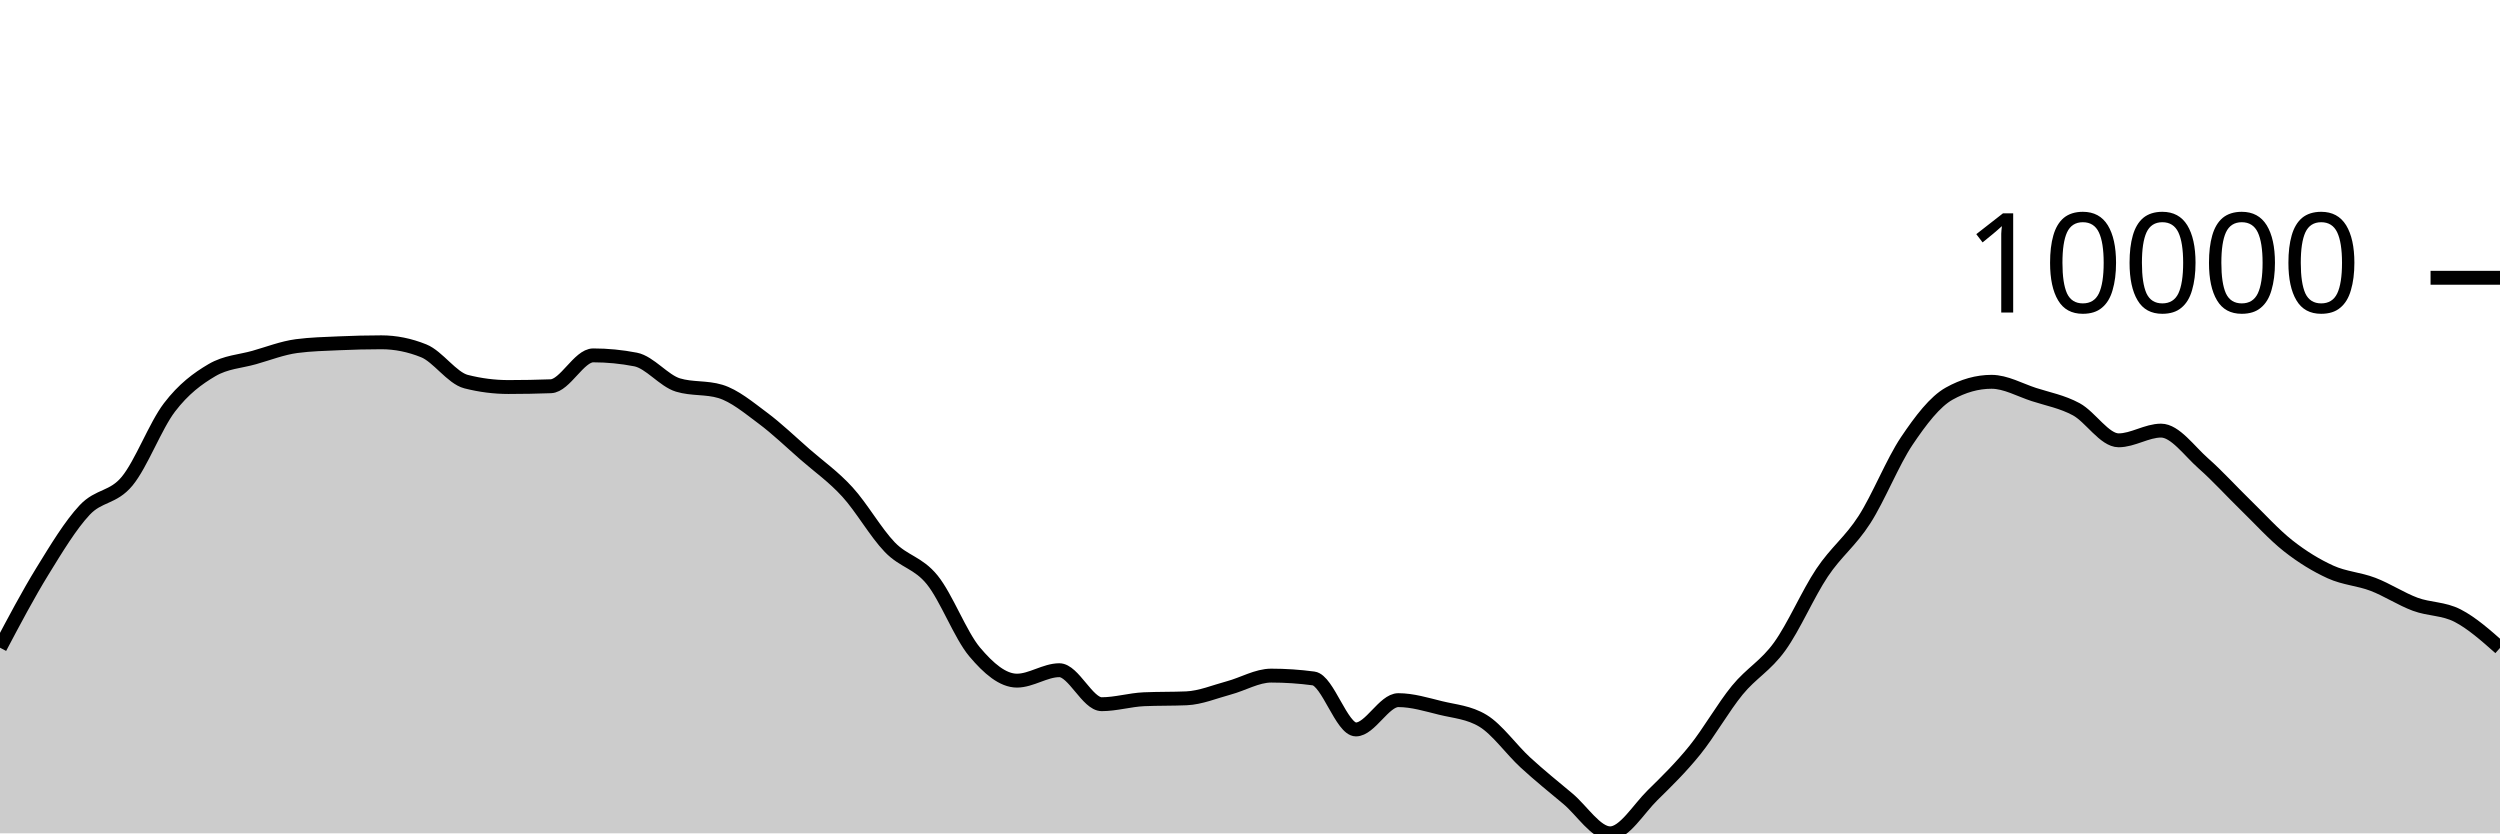
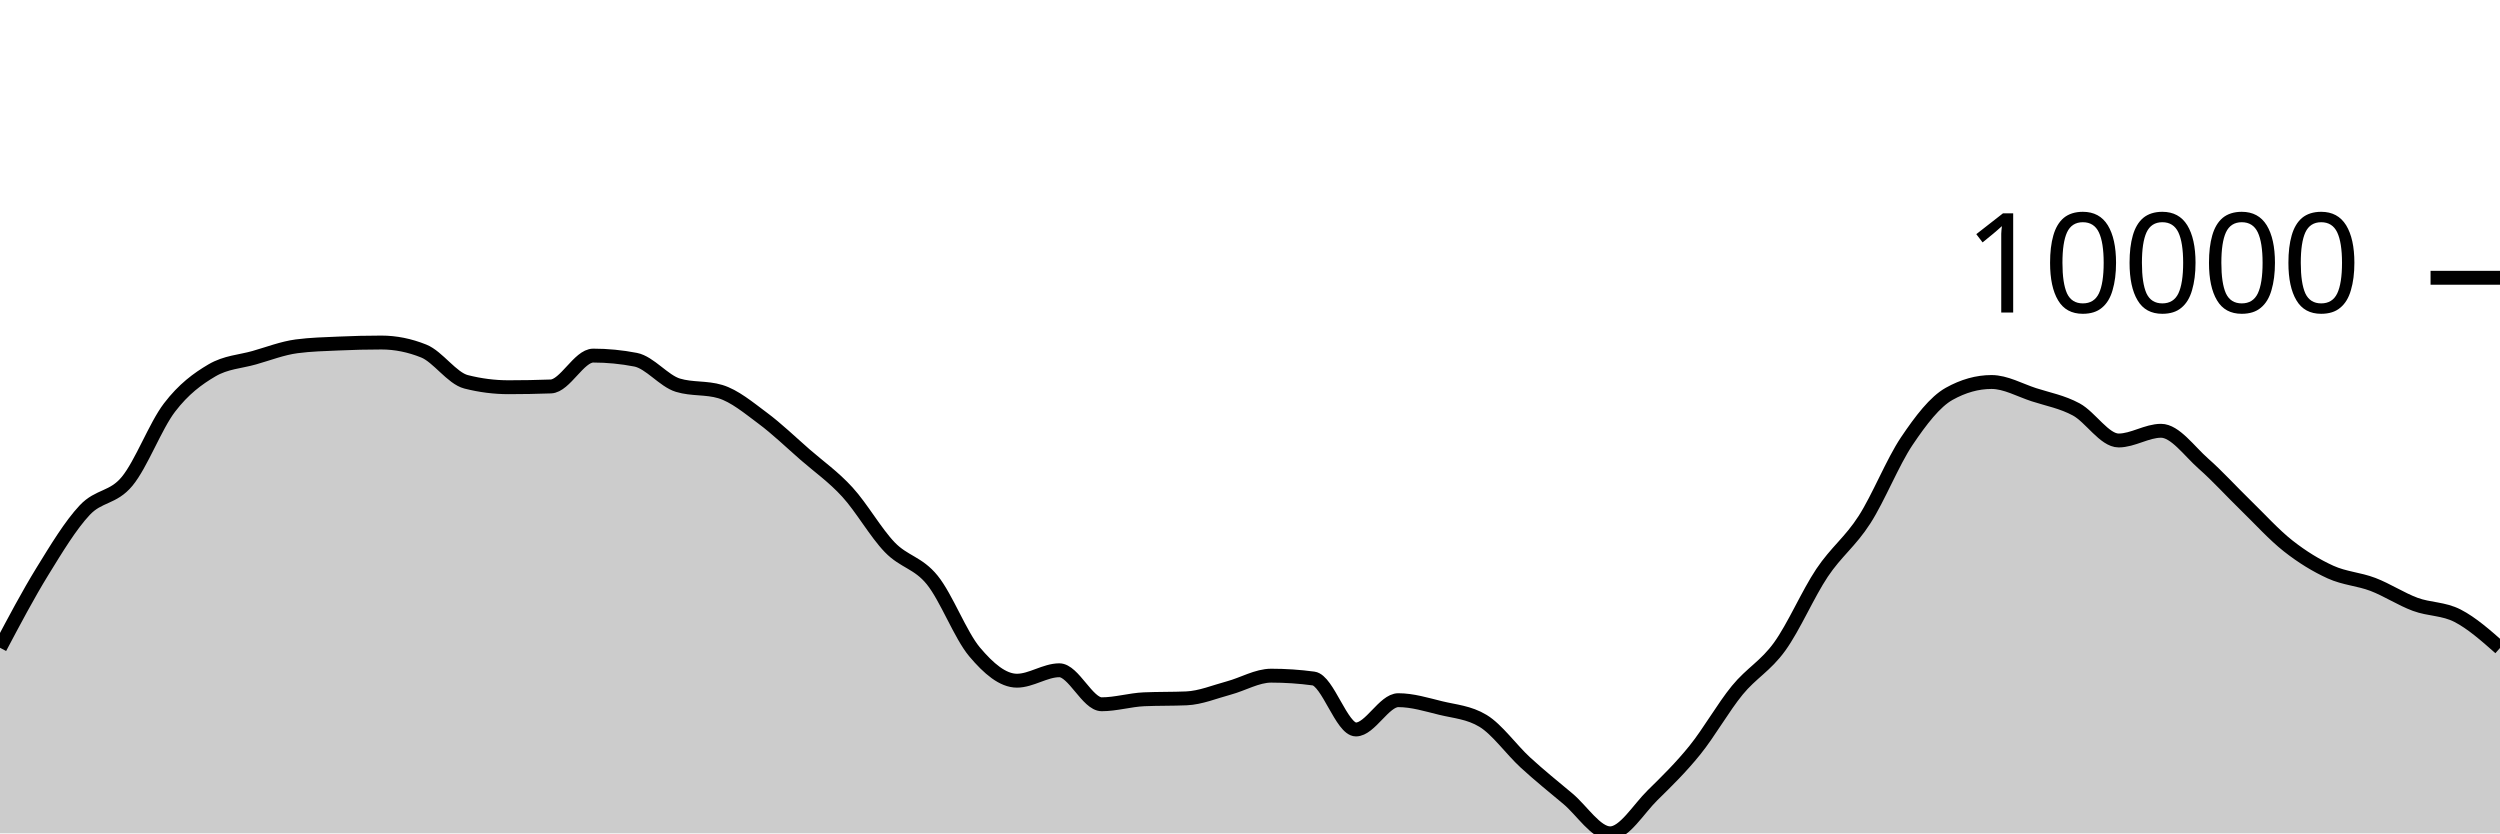
<svg xmlns="http://www.w3.org/2000/svg" viewBox="0 0 180 60">
  <g transform="translate(0,20)">
-     <path class="area" fill="rgba(0, 0, 0, 0.2)" d="M0,26.634C1.017,24.711,2.034,22.788,3.051,21.135C4.068,19.482,5.085,17.798,6.102,16.716C7.119,15.634,8.136,15.874,9.153,14.644C10.169,13.413,11.186,10.663,12.203,9.332C13.22,8,14.237,7.253,15.254,6.655C16.271,6.056,17.288,6.029,18.305,5.74C19.322,5.451,20.339,5.054,21.356,4.919C22.373,4.785,23.39,4.763,24.407,4.717C25.424,4.672,26.441,4.645,27.458,4.645C28.475,4.645,29.492,4.849,30.508,5.259C31.525,5.668,32.542,7.217,33.559,7.477C34.576,7.736,35.593,7.866,36.61,7.866C37.627,7.866,38.644,7.847,39.661,7.81C40.678,7.772,41.695,5.587,42.712,5.587C43.729,5.587,44.746,5.686,45.763,5.884C46.78,6.082,47.797,7.414,48.814,7.721C49.831,8.028,50.847,7.874,51.864,8.181C52.881,8.488,53.898,9.339,54.915,10.096C55.932,10.852,56.949,11.831,57.966,12.719C58.983,13.608,60,14.312,61.017,15.426C62.034,16.539,63.051,18.344,64.068,19.398C65.085,20.452,66.102,20.495,67.119,21.75C68.136,23.006,69.153,25.722,70.169,26.932C71.186,28.141,72.203,29.006,73.22,29.006C74.237,29.006,75.254,28.255,76.271,28.255C77.288,28.255,78.305,30.702,79.322,30.702C80.339,30.702,81.356,30.389,82.373,30.345C83.39,30.301,84.407,30.323,85.424,30.279C86.441,30.235,87.458,29.802,88.475,29.529C89.492,29.257,90.508,28.644,91.525,28.644C92.542,28.644,93.559,28.712,94.576,28.848C95.593,28.983,96.61,32.52,97.627,32.52C98.644,32.52,99.661,30.41,100.678,30.41C101.695,30.41,102.712,30.727,103.729,30.975C104.746,31.224,105.763,31.284,106.78,31.901C107.797,32.518,108.814,33.968,109.831,34.901C110.847,35.835,111.864,36.653,112.881,37.502C113.898,38.352,114.915,40,115.932,40C116.949,40,117.966,38.256,118.983,37.257C120,36.258,121.017,35.265,122.034,34.005C123.051,32.744,124.068,30.935,125.085,29.693C126.102,28.45,127.119,27.958,128.136,26.549C129.153,25.14,130.169,22.762,131.186,21.24C132.203,19.718,133.22,19.001,134.237,17.419C135.254,15.837,136.271,13.263,137.288,11.75C138.305,10.237,139.322,8.912,140.339,8.343C141.356,7.774,142.373,7.49,143.39,7.49C144.407,7.49,145.424,8.076,146.441,8.406C147.458,8.735,148.475,8.918,149.492,9.467C150.508,10.017,151.525,11.703,152.542,11.703C153.559,11.703,154.576,11.004,155.593,11.004C156.61,11.004,157.627,12.47,158.644,13.366C159.661,14.261,160.678,15.388,161.695,16.377C162.712,17.366,163.729,18.497,164.746,19.298C165.763,20.099,166.78,20.72,167.797,21.182C168.814,21.644,169.831,21.681,170.847,22.069C171.864,22.456,172.881,23.13,173.898,23.507C174.915,23.883,175.932,23.803,176.949,24.327C177.966,24.851,178.983,25.751,180,26.651L180,40C178.983,40,177.966,40,176.949,40C175.932,40,174.915,40,173.898,40C172.881,40,171.864,40,170.847,40C169.831,40,168.814,40,167.797,40C166.78,40,165.763,40,164.746,40C163.729,40,162.712,40,161.695,40C160.678,40,159.661,40,158.644,40C157.627,40,156.61,40,155.593,40C154.576,40,153.559,40,152.542,40C151.525,40,150.508,40,149.492,40C148.475,40,147.458,40,146.441,40C145.424,40,144.407,40,143.39,40C142.373,40,141.356,40,140.339,40C139.322,40,138.305,40,137.288,40C136.271,40,135.254,40,134.237,40C133.22,40,132.203,40,131.186,40C130.169,40,129.153,40,128.136,40C127.119,40,126.102,40,125.085,40C124.068,40,123.051,40,122.034,40C121.017,40,120,40,118.983,40C117.966,40,116.949,40,115.932,40C114.915,40,113.898,40,112.881,40C111.864,40,110.847,40,109.831,40C108.814,40,107.797,40,106.78,40C105.763,40,104.746,40,103.729,40C102.712,40,101.695,40,100.678,40C99.661,40,98.644,40,97.627,40C96.61,40,95.593,40,94.576,40C93.559,40,92.542,40,91.525,40C90.508,40,89.492,40,88.475,40C87.458,40,86.441,40,85.424,40C84.407,40,83.39,40,82.373,40C81.356,40,80.339,40,79.322,40C78.305,40,77.288,40,76.271,40C75.254,40,74.237,40,73.22,40C72.203,40,71.186,40,70.169,40C69.153,40,68.136,40,67.119,40C66.102,40,65.085,40,64.068,40C63.051,40,62.034,40,61.017,40C60,40,58.983,40,57.966,40C56.949,40,55.932,40,54.915,40C53.898,40,52.881,40,51.864,40C50.847,40,49.831,40,48.814,40C47.797,40,46.78,40,45.763,40C44.746,40,43.729,40,42.712,40C41.695,40,40.678,40,39.661,40C38.644,40,37.627,40,36.61,40C35.593,40,34.576,40,33.559,40C32.542,40,31.525,40,30.508,40C29.492,40,28.475,40,27.458,40C26.441,40,25.424,40,24.407,40C23.39,40,22.373,40,21.356,40C20.339,40,19.322,40,18.305,40C17.288,40,16.271,40,15.254,40C14.237,40,13.22,40,12.203,40C11.186,40,10.169,40,9.153,40C8.136,40,7.119,40,6.102,40C5.085,40,4.068,40,3.051,40C2.034,40,1.017,40,0,40Z" />
-     <path class="line" stroke="black" fill="none" d="M0,26.634C1.017,24.711,2.034,22.788,3.051,21.135C4.068,19.482,5.085,17.798,6.102,16.716C7.119,15.634,8.136,15.874,9.153,14.644C10.169,13.413,11.186,10.663,12.203,9.332C13.22,8,14.237,7.253,15.254,6.655C16.271,6.056,17.288,6.029,18.305,5.74C19.322,5.451,20.339,5.054,21.356,4.919C22.373,4.785,23.39,4.763,24.407,4.717C25.424,4.672,26.441,4.645,27.458,4.645C28.475,4.645,29.492,4.849,30.508,5.259C31.525,5.668,32.542,7.217,33.559,7.477C34.576,7.736,35.593,7.866,36.61,7.866C37.627,7.866,38.644,7.847,39.661,7.81C40.678,7.772,41.695,5.587,42.712,5.587C43.729,5.587,44.746,5.686,45.763,5.884C46.78,6.082,47.797,7.414,48.814,7.721C49.831,8.028,50.847,7.874,51.864,8.181C52.881,8.488,53.898,9.339,54.915,10.096C55.932,10.852,56.949,11.831,57.966,12.719C58.983,13.608,60,14.312,61.017,15.426C62.034,16.539,63.051,18.344,64.068,19.398C65.085,20.452,66.102,20.495,67.119,21.75C68.136,23.006,69.153,25.722,70.169,26.932C71.186,28.141,72.203,29.006,73.22,29.006C74.237,29.006,75.254,28.255,76.271,28.255C77.288,28.255,78.305,30.702,79.322,30.702C80.339,30.702,81.356,30.389,82.373,30.345C83.39,30.301,84.407,30.323,85.424,30.279C86.441,30.235,87.458,29.802,88.475,29.529C89.492,29.257,90.508,28.644,91.525,28.644C92.542,28.644,93.559,28.712,94.576,28.848C95.593,28.983,96.61,32.52,97.627,32.52C98.644,32.52,99.661,30.41,100.678,30.41C101.695,30.41,102.712,30.727,103.729,30.975C104.746,31.224,105.763,31.284,106.78,31.901C107.797,32.518,108.814,33.968,109.831,34.901C110.847,35.835,111.864,36.653,112.881,37.502C113.898,38.352,114.915,40,115.932,40C116.949,40,117.966,38.256,118.983,37.257C120,36.258,121.017,35.265,122.034,34.005C123.051,32.744,124.068,30.935,125.085,29.693C126.102,28.45,127.119,27.958,128.136,26.549C129.153,25.14,130.169,22.762,131.186,21.24C132.203,19.718,133.22,19.001,134.237,17.419C135.254,15.837,136.271,13.263,137.288,11.75C138.305,10.237,139.322,8.912,140.339,8.343C141.356,7.774,142.373,7.49,143.39,7.49C144.407,7.49,145.424,8.076,146.441,8.406C147.458,8.735,148.475,8.918,149.492,9.467C150.508,10.017,151.525,11.703,152.542,11.703C153.559,11.703,154.576,11.004,155.593,11.004C156.61,11.004,157.627,12.47,158.644,13.366C159.661,14.261,160.678,15.388,161.695,16.377C162.712,17.366,163.729,18.497,164.746,19.298C165.763,20.099,166.78,20.72,167.797,21.182C168.814,21.644,169.831,21.681,170.847,22.069C171.864,22.456,172.881,23.13,173.898,23.507C174.915,23.883,175.932,23.803,176.949,24.327C177.966,24.851,178.983,25.751,180,26.651" />
+     <path class="area" fill="rgba(0, 0, 0, 0.2)" d="M0,26.639C1.017,24.718,2.034,22.796,3.051,21.144C4.068,19.492,5.085,17.809,6.102,16.728C7.119,15.646,8.136,15.885,9.153,14.654C10.169,13.424,11.186,10.675,12.203,9.345C13.22,8.014,14.237,7.269,15.254,6.671C16.271,6.072,17.288,6.044,18.305,5.755C19.322,5.466,20.339,5.069,21.356,4.935C22.373,4.8,23.39,4.778,24.407,4.733C25.424,4.687,26.441,4.662,27.458,4.662C28.475,4.662,29.492,4.866,30.508,5.274C31.525,5.682,32.542,7.232,33.559,7.491C34.576,7.75,35.593,7.88,36.61,7.88C37.627,7.88,38.644,7.862,39.661,7.825C40.678,7.789,41.695,5.603,42.712,5.603C43.729,5.603,44.746,5.702,45.763,5.899C46.78,6.096,47.797,7.431,48.814,7.736C49.831,8.042,50.847,7.889,51.864,8.195C52.881,8.501,53.898,9.352,54.915,10.109C55.932,10.865,56.949,11.845,57.966,12.733C58.983,13.62,60,14.323,61.017,15.436C62.034,16.548,63.051,18.355,64.068,19.408C65.085,20.462,66.102,20.503,67.119,21.758C68.136,23.012,69.153,25.728,70.169,26.936C71.186,28.145,72.203,29.01,73.22,29.01C74.237,29.01,75.254,28.259,76.271,28.259C77.288,28.259,78.305,30.707,79.322,30.707C80.339,30.707,81.356,30.393,82.373,30.348C83.39,30.304,84.407,30.326,85.424,30.282C86.441,30.238,87.458,29.807,88.475,29.535C89.492,29.262,90.508,28.648,91.525,28.648C92.542,28.648,93.559,28.716,94.576,28.853C95.593,28.99,96.61,32.522,97.627,32.522C98.644,32.522,99.661,30.413,100.678,30.413C101.695,30.413,102.712,30.73,103.729,30.978C104.746,31.227,105.763,31.287,106.78,31.903C107.797,32.52,108.814,33.969,109.831,34.902C110.847,35.835,111.864,36.652,112.881,37.502C113.898,38.352,114.915,40,115.932,40C116.949,40,117.966,38.257,118.983,37.258C120,36.259,121.017,35.266,122.034,34.006C123.051,32.746,124.068,30.938,125.085,29.696C126.102,28.454,127.119,27.962,128.136,26.554C129.153,25.146,130.169,22.768,131.186,21.247C132.203,19.727,133.22,19.009,134.237,17.428C135.254,15.848,136.271,13.274,137.288,11.762C138.305,10.25,139.322,8.925,140.339,8.357C141.356,7.788,142.373,7.504,143.39,7.504C144.407,7.504,145.424,8.09,146.441,8.42C147.458,8.749,148.475,8.931,149.492,9.48C150.508,10.03,151.525,11.715,152.542,11.715C153.559,11.715,154.576,11.016,155.593,11.016C156.61,11.016,157.627,12.483,158.644,13.379C159.661,14.274,160.678,15.399,161.695,16.387C162.712,17.375,163.729,18.506,164.746,19.306C165.763,20.107,166.78,20.727,167.797,21.189C168.814,21.651,169.831,21.69,170.847,22.077C171.864,22.465,172.881,23.137,173.898,23.513C174.915,23.889,175.932,23.811,176.949,24.335C177.966,24.859,178.983,25.757,180,26.655L180,40C178.983,40,177.966,40,176.949,40C175.932,40,174.915,40,173.898,40C172.881,40,171.864,40,170.847,40C169.831,40,168.814,40,167.797,40C166.78,40,165.763,40,164.746,40C163.729,40,162.712,40,161.695,40C160.678,40,159.661,40,158.644,40C157.627,40,156.61,40,155.593,40C154.576,40,153.559,40,152.542,40C151.525,40,150.508,40,149.492,40C148.475,40,147.458,40,146.441,40C145.424,40,144.407,40,143.39,40C142.373,40,141.356,40,140.339,40C139.322,40,138.305,40,137.288,40C136.271,40,135.254,40,134.237,40C133.22,40,132.203,40,131.186,40C130.169,40,129.153,40,128.136,40C127.119,40,126.102,40,125.085,40C124.068,40,123.051,40,122.034,40C121.017,40,120,40,118.983,40C117.966,40,116.949,40,115.932,40C114.915,40,113.898,40,112.881,40C111.864,40,110.847,40,109.831,40C108.814,40,107.797,40,106.78,40C105.763,40,104.746,40,103.729,40C102.712,40,101.695,40,100.678,40C99.661,40,98.644,40,97.627,40C96.61,40,95.593,40,94.576,40C93.559,40,92.542,40,91.525,40C90.508,40,89.492,40,88.475,40C87.458,40,86.441,40,85.424,40C84.407,40,83.39,40,82.373,40C81.356,40,80.339,40,79.322,40C78.305,40,77.288,40,76.271,40C75.254,40,74.237,40,73.22,40C72.203,40,71.186,40,70.169,40C69.153,40,68.136,40,67.119,40C66.102,40,65.085,40,64.068,40C63.051,40,62.034,40,61.017,40C60,40,58.983,40,57.966,40C56.949,40,55.932,40,54.915,40C53.898,40,52.881,40,51.864,40C50.847,40,49.831,40,48.814,40C47.797,40,46.78,40,45.763,40C44.746,40,43.729,40,42.712,40C41.695,40,40.678,40,39.661,40C38.644,40,37.627,40,36.61,40C35.593,40,34.576,40,33.559,40C32.542,40,31.525,40,30.508,40C29.492,40,28.475,40,27.458,40C26.441,40,25.424,40,24.407,40C23.39,40,22.373,40,21.356,40C20.339,40,19.322,40,18.305,40C17.288,40,16.271,40,15.254,40C14.237,40,13.22,40,12.203,40C11.186,40,10.169,40,9.153,40C8.136,40,7.119,40,6.102,40C5.085,40,4.068,40,3.051,40C2.034,40,1.017,40,0,40Z" />
+     <path class="line" stroke="black" fill="none" d="M0,26.639C1.017,24.718,2.034,22.796,3.051,21.144C4.068,19.492,5.085,17.809,6.102,16.728C7.119,15.646,8.136,15.885,9.153,14.654C10.169,13.424,11.186,10.675,12.203,9.345C13.22,8.014,14.237,7.269,15.254,6.671C16.271,6.072,17.288,6.044,18.305,5.755C19.322,5.466,20.339,5.069,21.356,4.935C22.373,4.8,23.39,4.778,24.407,4.733C25.424,4.687,26.441,4.662,27.458,4.662C28.475,4.662,29.492,4.866,30.508,5.274C31.525,5.682,32.542,7.232,33.559,7.491C34.576,7.75,35.593,7.88,36.61,7.88C37.627,7.88,38.644,7.862,39.661,7.825C40.678,7.789,41.695,5.603,42.712,5.603C43.729,5.603,44.746,5.702,45.763,5.899C46.78,6.096,47.797,7.431,48.814,7.736C49.831,8.042,50.847,7.889,51.864,8.195C52.881,8.501,53.898,9.352,54.915,10.109C55.932,10.865,56.949,11.845,57.966,12.733C58.983,13.62,60,14.323,61.017,15.436C62.034,16.548,63.051,18.355,64.068,19.408C65.085,20.462,66.102,20.503,67.119,21.758C68.136,23.012,69.153,25.728,70.169,26.936C71.186,28.145,72.203,29.01,73.22,29.01C74.237,29.01,75.254,28.259,76.271,28.259C77.288,28.259,78.305,30.707,79.322,30.707C80.339,30.707,81.356,30.393,82.373,30.348C83.39,30.304,84.407,30.326,85.424,30.282C86.441,30.238,87.458,29.807,88.475,29.535C89.492,29.262,90.508,28.648,91.525,28.648C92.542,28.648,93.559,28.716,94.576,28.853C95.593,28.99,96.61,32.522,97.627,32.522C98.644,32.522,99.661,30.413,100.678,30.413C101.695,30.413,102.712,30.73,103.729,30.978C104.746,31.227,105.763,31.287,106.78,31.903C107.797,32.52,108.814,33.969,109.831,34.902C110.847,35.835,111.864,36.652,112.881,37.502C113.898,38.352,114.915,40,115.932,40C116.949,40,117.966,38.257,118.983,37.258C120,36.259,121.017,35.266,122.034,34.006C123.051,32.746,124.068,30.938,125.085,29.696C126.102,28.454,127.119,27.962,128.136,26.554C129.153,25.146,130.169,22.768,131.186,21.247C132.203,19.727,133.22,19.009,134.237,17.428C135.254,15.848,136.271,13.274,137.288,11.762C138.305,10.25,139.322,8.925,140.339,8.357C141.356,7.788,142.373,7.504,143.39,7.504C144.407,7.504,145.424,8.09,146.441,8.42C147.458,8.749,148.475,8.931,149.492,9.48C150.508,10.03,151.525,11.715,152.542,11.715C153.559,11.715,154.576,11.016,155.593,11.016C156.61,11.016,157.627,12.483,158.644,13.379C159.661,14.274,160.678,15.399,161.695,16.387C162.712,17.375,163.729,18.506,164.746,19.306C165.763,20.107,166.78,20.727,167.797,21.189C168.814,21.651,169.831,21.69,170.847,22.077C171.864,22.465,172.881,23.137,173.898,23.513C174.915,23.889,175.932,23.811,176.949,24.335C177.966,24.859,178.983,25.757,180,26.655" />
    <path class="axis-ceiling" stroke-width="1" stroke="black" fill="none" d="M175,0L180,0" />
    <text class="axis-ceiling-label" font-family="sans-serif" text-anchor="end" font-size="10px" x="170" y="2.5">10000</text>
  </g>
</svg>
